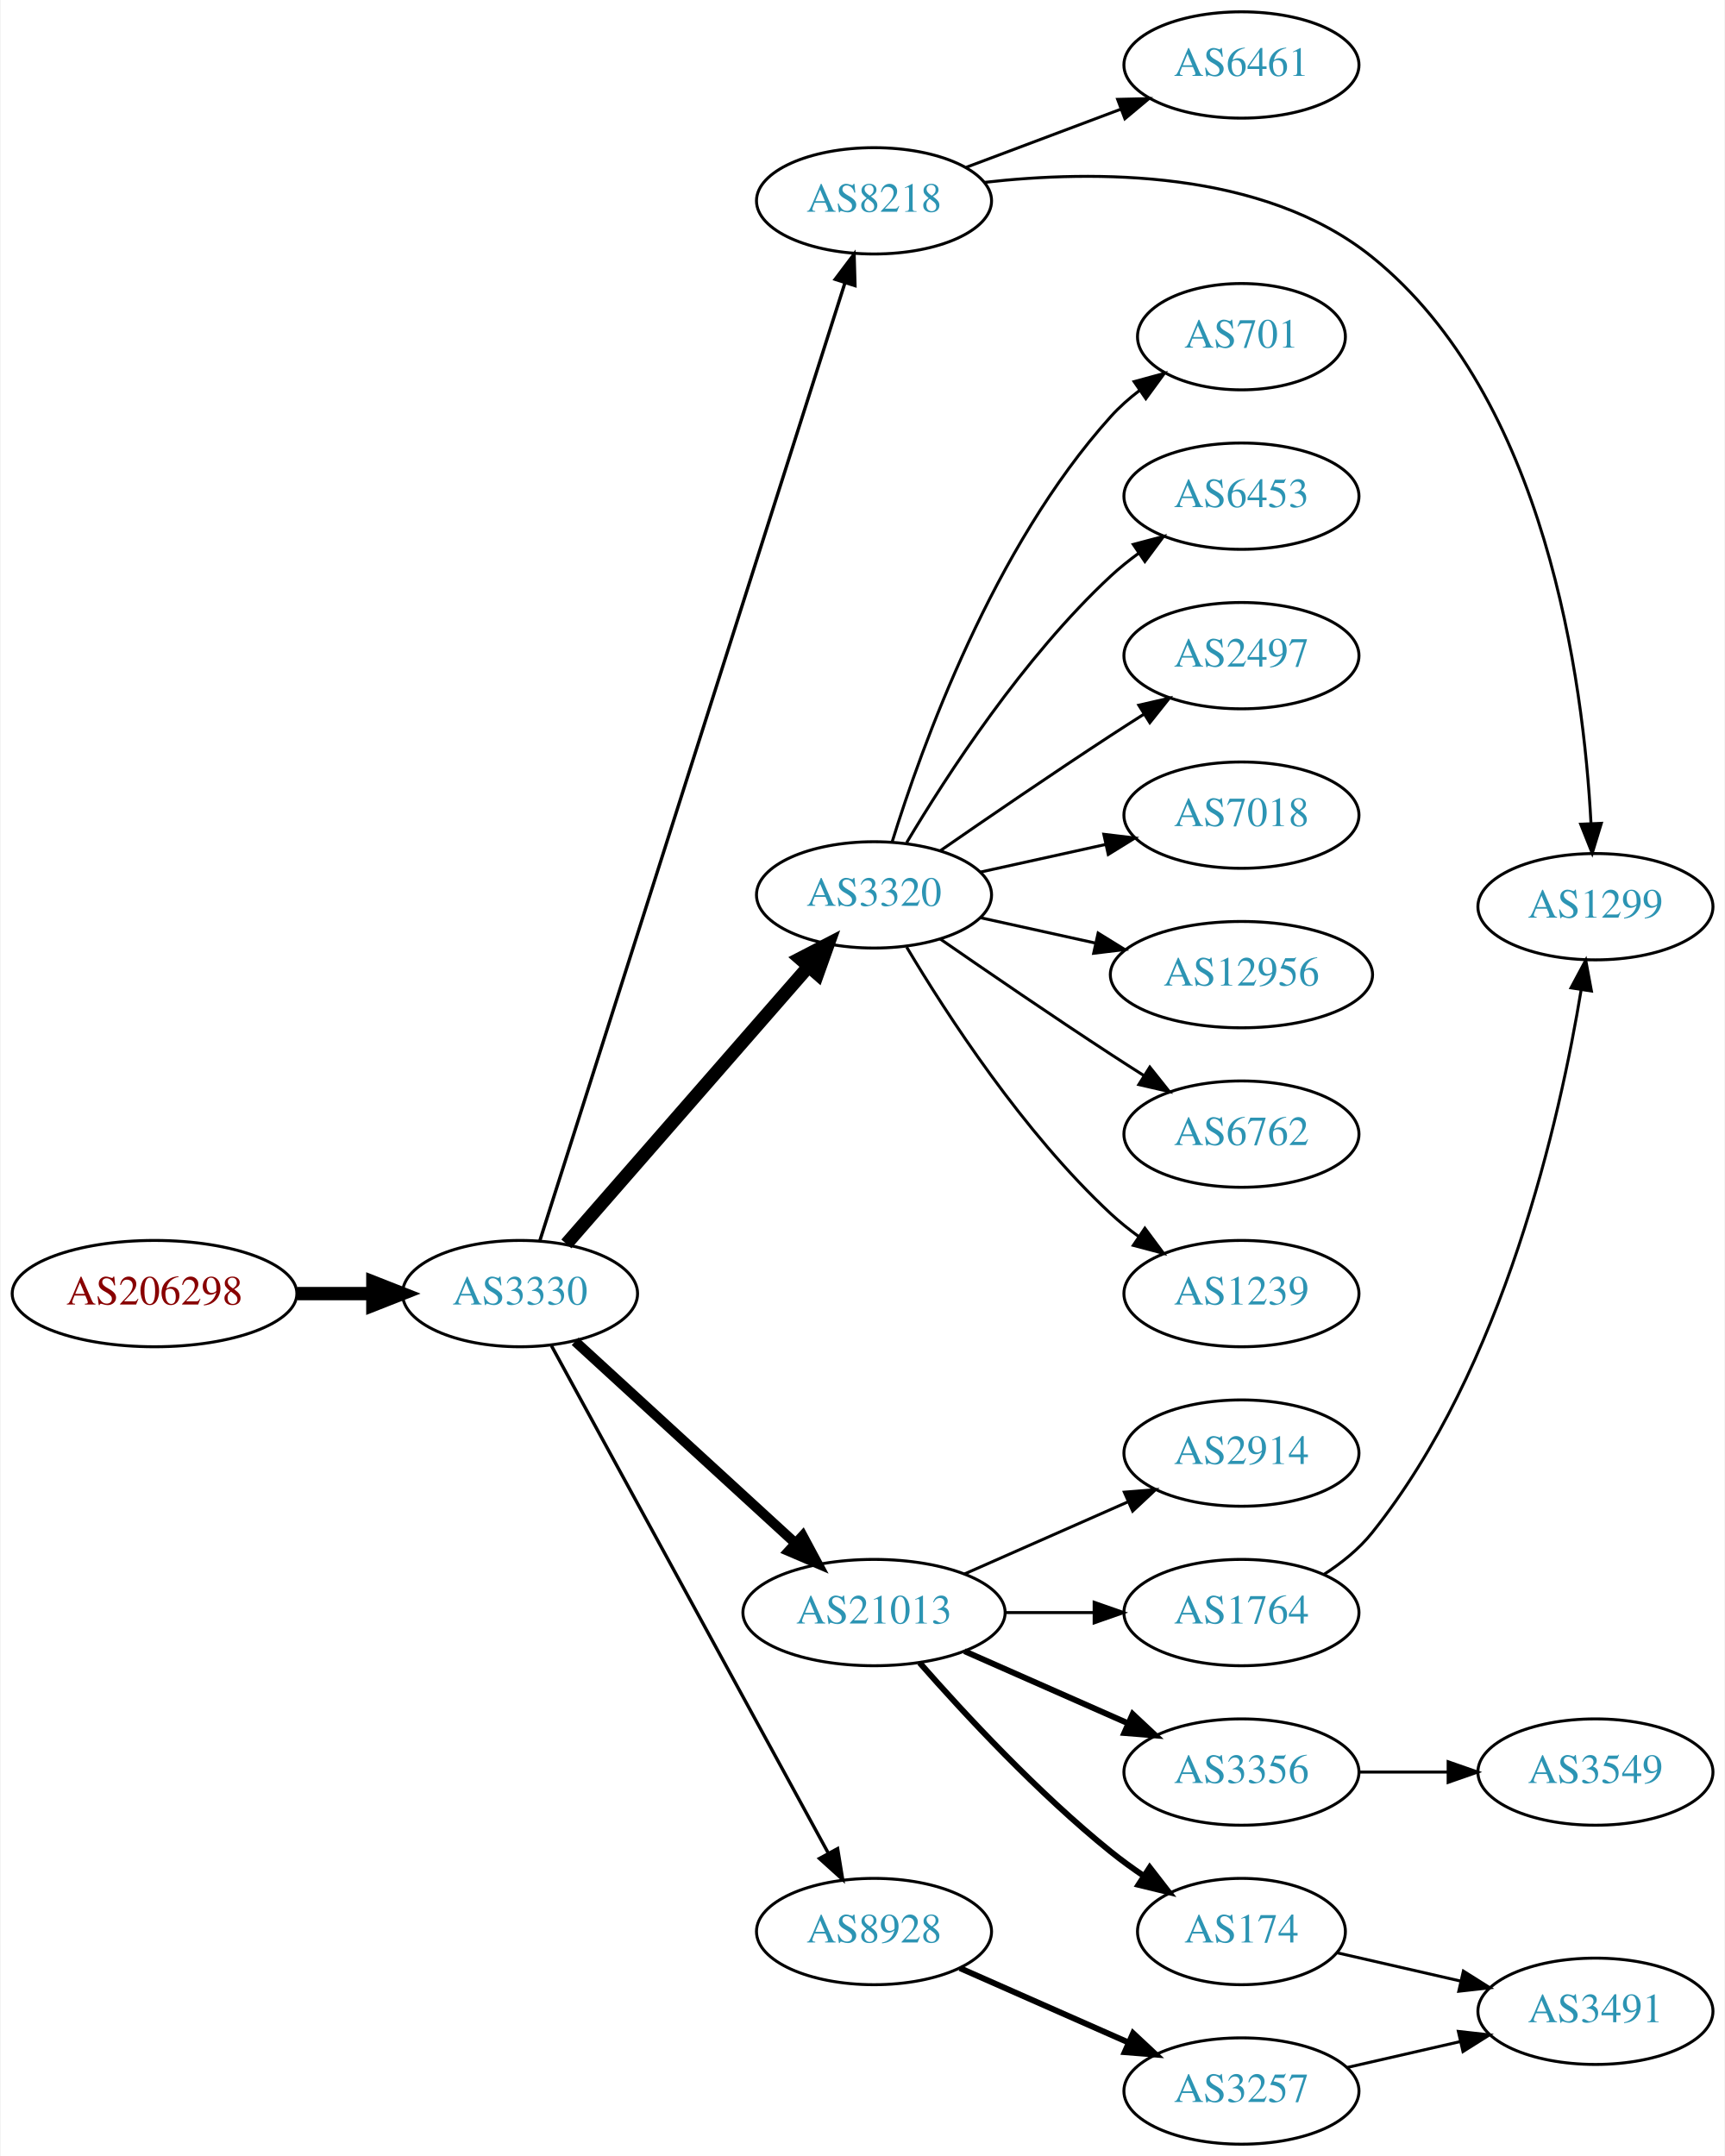
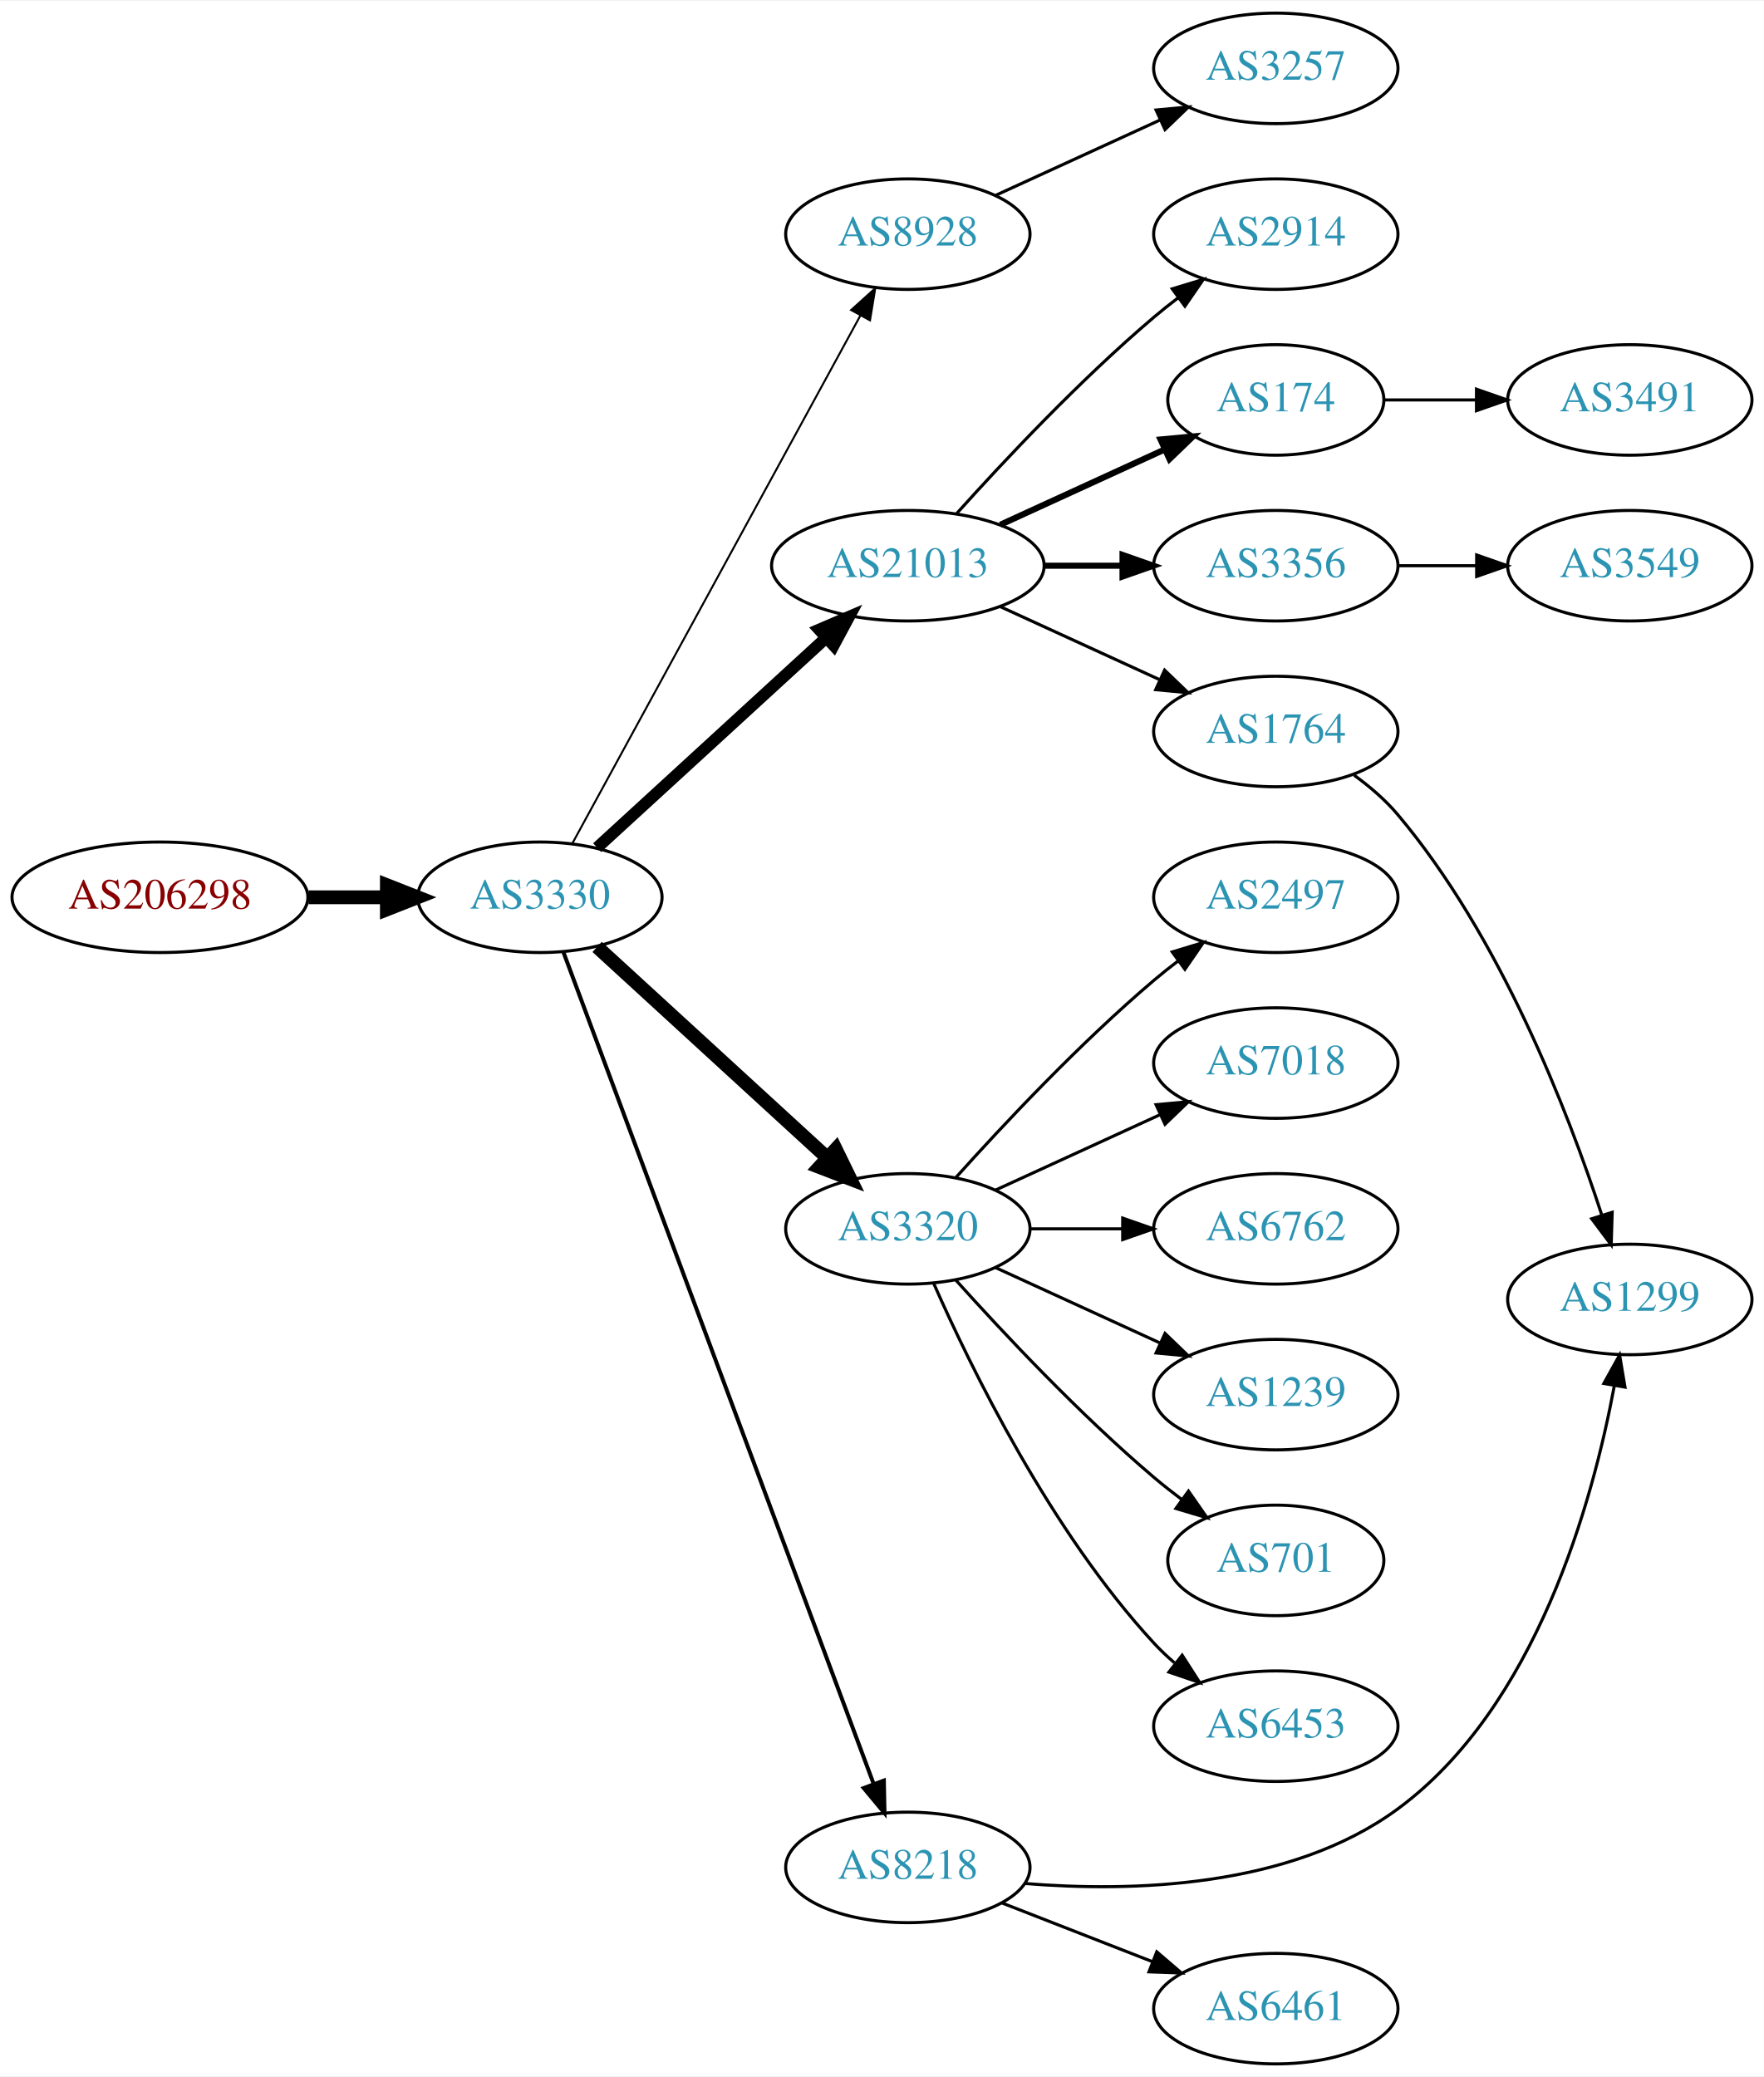
- <svg xmlns="http://www.w3.org/2000/svg" xmlns:xlink="http://www.w3.org/1999/xlink" width="584pt" height="730pt" viewBox="0.00 0.00 583.56 730.00">
-   <g id="graph0" class="graph" transform="scale(1 1) rotate(0) translate(4 726)">
-     <polygon fill="white" stroke="none" points="-4,4 -4,-726 579.562,-726 579.562,4 -4,4" />
+ <svg xmlns="http://www.w3.org/2000/svg" xmlns:xlink="http://www.w3.org/1999/xlink" width="574pt" height="676pt" viewBox="0.00 0.00 574.46 676.00">
+   <g id="graph0" class="graph" transform="scale(1 1) rotate(0) translate(4 672)">
+     <polygon fill="white" stroke="none" points="-4,4 -4,-672 570.463,-672 570.463,4 -4,4" />
    <g id="node1" class="node">
      <g id="a_node1">
        <a xlink:href="/asn/206298" xlink:title="AS206298 ~ RKM-AS [AT]">
-           <ellipse fill="#ffffff" stroke="black" cx="48.096" cy="-288" rx="48.192" ry="18" />
-           <text text-anchor="middle" x="48.096" y="-284.3" font-family="Times,serif" font-size="14.00" fill="#880000">AS206298</text>
+           <ellipse fill="#ffffff" stroke="black" cx="48.096" cy="-380" rx="48.192" ry="18" />
+           <text text-anchor="middle" x="48.096" y="-376.3" font-family="Times,serif" font-size="14.00" fill="#880000">AS206298</text>
        </a>
      </g>
    </g>
    <g id="node2" class="node">
      <g id="a_node2">
        <a xlink:href="/asn/3330" xlink:title="AS3330 ~ Vienna, Austria [AT]">
-           <ellipse fill="#ffffff" stroke="black" cx="171.838" cy="-288" rx="39.794" ry="18" />
-           <text text-anchor="middle" x="171.838" y="-284.3" font-family="Times,serif" font-size="14.00" fill="#2c94b3">AS3330</text>
+           <ellipse fill="#ffffff" stroke="black" cx="171.838" cy="-380" rx="39.794" ry="18" />
+           <text text-anchor="middle" x="171.838" y="-376.3" font-family="Times,serif" font-size="14.00" fill="#2c94b3">AS3330</text>
        </a>
      </g>
    </g>
    <g id="edge1" class="edge">
-       <path fill="none" stroke="black" stroke-width="4.5" d="M96.513,-288C104.867,-288 113.577,-288 121.969,-288" />
-       <polygon fill="black" stroke="black" stroke-width="4.5" points="122.004,-291.938 132.004,-288 122.004,-284.063 122.004,-291.938" />
+       <path fill="none" stroke="black" stroke-width="4.5" d="M96.513,-380C104.867,-380 113.577,-380 121.969,-380" />
+       <polygon fill="black" stroke="black" stroke-width="4.5" points="122.004,-383.938 132.004,-380 122.004,-376.063 122.004,-383.938" />
    </g>
    <g id="node3" class="node">
      <g id="a_node3">
-         <a xlink:href="/asn/8218" xlink:title="AS8218 ~ legacy Neotelecoms [FR]">
-           <ellipse fill="#ffffff" stroke="black" cx="291.681" cy="-658" rx="39.794" ry="18" />
-           <text text-anchor="middle" x="291.681" y="-654.3" font-family="Times,serif" font-size="14.00" fill="#2c94b3">AS8218</text>
+         <a xlink:href="/asn/8928" xlink:title="AS8928 ~ INTEROUTE [GB]">
+           <ellipse fill="#ffffff" stroke="black" cx="291.681" cy="-596" rx="39.794" ry="18" />
+           <text text-anchor="middle" x="291.681" y="-592.3" font-family="Times,serif" font-size="14.00" fill="#2c94b3">AS8928</text>
        </a>
      </g>
    </g>
    <g id="edge2" class="edge">
-       <path fill="none" stroke="black" stroke-width="1.125" d="M178.522,-305.846C197.496,-365.421 258.755,-557.76 281.802,-630.124" />
-       <polygon fill="black" stroke="black" stroke-width="1.125" points="278.546,-631.434 284.916,-639.9 285.216,-629.309 278.546,-631.434" />
+       <path fill="none" stroke="black" stroke-width="0.643" d="M182.481,-397.676C203.163,-435.584 251.876,-524.873 276.255,-569.559" />
+       <polygon fill="black" stroke="black" stroke-width="0.643" points="273.207,-571.28 281.069,-578.383 279.352,-567.928 273.207,-571.28" />
    </g>
    <g id="node4" class="node">
      <g id="a_node4">
-         <a xlink:href="/asn/3320" xlink:title="AS3320 ~ DTAG [DE]">
-           <ellipse fill="#ffffff" stroke="black" cx="291.681" cy="-423" rx="39.794" ry="18" />
-           <text text-anchor="middle" x="291.681" y="-419.3" font-family="Times,serif" font-size="14.00" fill="#2c94b3">AS3320</text>
+         <a xlink:href="/asn/21013" xlink:title="AS21013 ~ Wels, AT [AT]">
+           <ellipse fill="#ffffff" stroke="black" cx="291.681" cy="-488" rx="44.393" ry="18" />
+           <text text-anchor="middle" x="291.681" y="-484.3" font-family="Times,serif" font-size="14.00" fill="#2c94b3">AS21013</text>
        </a>
      </g>
    </g>
    <g id="edge3" class="edge">
-       <path fill="none" stroke="black" stroke-width="4.5" d="M187.525,-304.825C208.101,-328.397 245.639,-371.4 269.312,-398.52" />
-       <polygon fill="black" stroke="black" stroke-width="4.5" points="266.637,-401.443 276.179,-406.387 272.569,-396.264 266.637,-401.443" />
+       <path fill="none" stroke="black" stroke-width="3.857" d="M190.48,-396.169C210.238,-414.276 242.44,-443.789 264.992,-464.457" />
+       <polygon fill="black" stroke="black" stroke-width="3.857" points="262.793,-467.189 272.53,-471.365 267.522,-462.029 262.793,-467.189" />
    </g>
    <g id="node5" class="node">
      <g id="a_node5">
-         <a xlink:href="/asn/21013" xlink:title="AS21013 ~ Wels, AT [AT]">
-           <ellipse fill="#ffffff" stroke="black" cx="291.681" cy="-180" rx="44.393" ry="18" />
-           <text text-anchor="middle" x="291.681" y="-176.3" font-family="Times,serif" font-size="14.00" fill="#2c94b3">AS21013</text>
+         <a xlink:href="/asn/3320" xlink:title="AS3320 ~ DTAG [DE]">
+           <ellipse fill="#ffffff" stroke="black" cx="291.681" cy="-272" rx="39.794" ry="18" />
+           <text text-anchor="middle" x="291.681" y="-268.3" font-family="Times,serif" font-size="14.00" fill="#2c94b3">AS3320</text>
        </a>
      </g>
    </g>
    <g id="edge4" class="edge">
-       <path fill="none" stroke="black" stroke-width="3.375" d="M190.48,-271.831C210.238,-253.724 242.44,-224.211 264.992,-203.543" />
-       <polygon fill="black" stroke="black" stroke-width="3.375" points="267.522,-205.971 272.53,-196.635 262.793,-200.811 267.522,-205.971" />
+       <path fill="none" stroke="black" stroke-width="4.5" d="M190.48,-363.831C210.353,-345.618 242.815,-315.867 265.384,-295.183" />
+       <polygon fill="black" stroke="black" stroke-width="4.5" points="268.206,-297.939 272.918,-288.279 262.885,-292.133 268.206,-297.939" />
    </g>
    <g id="node6" class="node">
      <g id="a_node6">
-         <a xlink:href="/asn/8928" xlink:title="AS8928 ~ INTEROUTE [GB]">
-           <ellipse fill="#ffffff" stroke="black" cx="291.681" cy="-72" rx="39.794" ry="18" />
-           <text text-anchor="middle" x="291.681" y="-68.3" font-family="Times,serif" font-size="14.00" fill="#2c94b3">AS8928</text>
+         <a xlink:href="/asn/8218" xlink:title="AS8218 ~ legacy Neotelecoms [FR]">
+           <ellipse fill="#ffffff" stroke="black" cx="291.681" cy="-64" rx="39.794" ry="18" />
+           <text text-anchor="middle" x="291.681" y="-60.3" font-family="Times,serif" font-size="14.00" fill="#2c94b3">AS8218</text>
        </a>
      </g>
    </g>
    <g id="edge5" class="edge">
-       <path fill="none" stroke="black" stroke-width="1.125" d="M182.481,-270.324C203.163,-232.416 251.876,-143.127 276.255,-98.442" />
-       <polygon fill="black" stroke="black" stroke-width="1.125" points="279.352,-100.072 281.069,-89.618 273.207,-96.72 279.352,-100.072" />
+       <path fill="none" stroke="black" stroke-width="1.286" d="M179.511,-362.105C199.159,-309.419 256.893,-154.603 280.472,-91.374" />
+       <polygon fill="black" stroke="black" stroke-width="1.286" points="283.866,-92.291 284.08,-81.699 277.307,-89.845 283.866,-92.291" />
    </g>
    <g id="node7" class="node">
      <g id="a_node7">
-         <a xlink:href="/asn/6461" xlink:title="AS6461 ~ Zayo Bandwidth [US]">
-           <ellipse fill="#ffffff" stroke="black" cx="416.073" cy="-704" rx="39.794" ry="18" />
-           <text text-anchor="middle" x="416.073" y="-700.3" font-family="Times,serif" font-size="14.00" fill="#2c94b3">AS6461</text>
+         <a xlink:href="/asn/3257" xlink:title="AS3257 ~ GTT [DE]">
+           <ellipse fill="#ffffff" stroke="black" cx="411.523" cy="-650" rx="39.794" ry="18" />
+           <text text-anchor="middle" x="411.523" y="-646.3" font-family="Times,serif" font-size="14.00" fill="#2c94b3">AS3257</text>
        </a>
      </g>
    </g>
    <g id="edge6" class="edge">
-       <path fill="none" stroke="black" d="M322.935,-669.371C338.675,-675.287 358.122,-682.596 375.087,-688.972" />
-       <polygon fill="black" stroke="black" points="374.15,-692.359 384.742,-692.601 376.613,-685.806 374.15,-692.359" />
+       <path fill="none" stroke="black" d="M320.309,-608.661C336.266,-615.973 356.537,-625.261 373.82,-633.181" />
+       <polygon fill="black" stroke="black" points="372.518,-636.435 383.067,-637.419 375.434,-630.071 372.518,-636.435" />
    </g>
    <g id="node8" class="node">
      <g id="a_node8">
-         <a xlink:href="/asn/1299" xlink:title="AS1299 ~ Telia Carrier [EU]">
-           <ellipse fill="#ffffff" stroke="black" cx="535.915" cy="-419" rx="39.794" ry="18" />
-           <text text-anchor="middle" x="535.915" y="-415.3" font-family="Times,serif" font-size="14.00" fill="#2c94b3">AS1299</text>
+         <a xlink:href="/asn/2914" xlink:title="AS2914 ~ NTT America, Inc. [US]">
+           <ellipse fill="#ffffff" stroke="black" cx="411.523" cy="-596" rx="39.794" ry="18" />
+           <text text-anchor="middle" x="411.523" y="-592.3" font-family="Times,serif" font-size="14.00" fill="#2c94b3">AS2914</text>
        </a>
      </g>
    </g>
    <g id="edge7" class="edge">
-       <path fill="none" stroke="black" d="M328.933,-664.235C366.033,-668.467 423.333,-668.764 460.269,-639 519.269,-591.456 531.874,-495.214 534.405,-447.352" />
-       <polygon fill="black" stroke="black" points="537.913,-447.231 534.83,-437.095 530.919,-446.941 537.913,-447.231" />
+       <path fill="none" stroke="black" d="M307.613,-505.044C322.939,-522.097 347.875,-548.65 371.877,-569 374.374,-571.117 377.034,-573.232 379.746,-575.293" />
+       <polygon fill="black" stroke="black" points="377.782,-578.194 387.922,-581.266 381.912,-572.541 377.782,-578.194" />
    </g>
    <g id="node9" class="node">
      <g id="a_node9">
-         <a xlink:href="/asn/701" xlink:title="AS701 ~ UUNET [US]">
-           <ellipse fill="#ffffff" stroke="black" cx="416.073" cy="-612" rx="35.194" ry="18" />
-           <text text-anchor="middle" x="416.073" y="-608.3" font-family="Times,serif" font-size="14.00" fill="#2c94b3">AS701</text>
+         <a xlink:href="/asn/174" xlink:title="AS174 ~ Cogent Communications [US]">
+           <ellipse fill="#ffffff" stroke="black" cx="411.523" cy="-542" rx="35.194" ry="18" />
+           <text text-anchor="middle" x="411.523" y="-538.3" font-family="Times,serif" font-size="14.00" fill="#2c94b3">AS174</text>
        </a>
      </g>
    </g>
    <g id="edge8" class="edge">
-       <path fill="none" stroke="black" d="M297.818,-440.94C307.721,-472.979 332.059,-540.812 371.877,-585 374.74,-588.178 378.064,-591.119 381.572,-593.8" />
-       <polygon fill="black" stroke="black" points="379.738,-596.786 389.961,-599.569 383.705,-591.018 379.738,-596.786" />
+       <path fill="none" stroke="black" stroke-width="2" d="M321.81,-501.348C338.027,-508.78 358.331,-518.083 375.42,-525.914" />
+       <polygon fill="black" stroke="black" stroke-width="2" points="373.988,-529.108 384.537,-530.092 376.904,-522.744 373.988,-529.108" />
    </g>
    <g id="node10" class="node">
      <g id="a_node10">
-         <a xlink:href="/asn/6453" xlink:title="AS6453 ~ TATA COMMUNICATIONS (AMERICA) INC [US]">
-           <ellipse fill="#ffffff" stroke="black" cx="416.073" cy="-558" rx="39.794" ry="18" />
-           <text text-anchor="middle" x="416.073" y="-554.3" font-family="Times,serif" font-size="14.00" fill="#2c94b3">AS6453</text>
+         <a xlink:href="/asn/3356" xlink:title="AS3356 ~ Level 3 Parent, LLC [US]">
+           <ellipse fill="#ffffff" stroke="black" cx="411.523" cy="-488" rx="39.794" ry="18" />
+           <text text-anchor="middle" x="411.523" y="-484.3" font-family="Times,serif" font-size="14.00" fill="#2c94b3">AS3356</text>
        </a>
      </g>
    </g>
    <g id="edge9" class="edge">
-       <path fill="none" stroke="black" d="M302.726,-440.671C316.297,-463.472 342.23,-503.472 371.877,-531 374.783,-533.699 377.996,-536.28 381.32,-538.703" />
-       <polygon fill="black" stroke="black" points="379.455,-541.667 389.698,-544.375 383.38,-535.87 379.455,-541.667" />
+       <path fill="none" stroke="black" stroke-width="2" d="M335.892,-488C344.204,-488 352.967,-488 361.449,-488" />
+       <polygon fill="black" stroke="black" stroke-width="2" points="361.608,-491.5 371.608,-488 361.608,-484.5 361.608,-491.5" />
    </g>
    <g id="node11" class="node">
      <g id="a_node11">
-         <a xlink:href="/asn/2497" xlink:title="AS2497 ~ Internet Initiative Japan Inc. [JP]">
-           <ellipse fill="#ffffff" stroke="black" cx="416.073" cy="-504" rx="39.794" ry="18" />
-           <text text-anchor="middle" x="416.073" y="-500.3" font-family="Times,serif" font-size="14.00" fill="#2c94b3">AS2497</text>
+         <a xlink:href="/asn/1764" xlink:title="AS1764 ~ NEXTLAYER-AS [AT]">
+           <ellipse fill="#ffffff" stroke="black" cx="411.523" cy="-434" rx="39.794" ry="18" />
+           <text text-anchor="middle" x="411.523" y="-430.3" font-family="Times,serif" font-size="14.00" fill="#2c94b3">AS1764</text>
        </a>
      </g>
    </g>
    <g id="edge10" class="edge">
-       <path fill="none" stroke="black" d="M314.038,-437.901C329.889,-448.877 352.092,-464.079 371.877,-477 375.459,-479.339 379.229,-481.759 382.989,-484.144" />
-       <polygon fill="black" stroke="black" points="381.323,-487.231 391.65,-489.596 385.052,-481.307 381.323,-487.231" />
+       <path fill="none" stroke="black" d="M321.81,-474.652C337.421,-467.498 356.819,-458.609 373.491,-450.97" />
+       <polygon fill="black" stroke="black" points="375.31,-453.986 382.943,-446.638 372.394,-447.622 375.31,-453.986" />
    </g>
    <g id="node12" class="node">
      <g id="a_node12">
-         <a xlink:href="/asn/7018" xlink:title="AS7018 ~ AT&amp;T Services, Inc. [US]">
-           <ellipse fill="#ffffff" stroke="black" cx="416.073" cy="-450" rx="39.794" ry="18" />
-           <text text-anchor="middle" x="416.073" y="-446.3" font-family="Times,serif" font-size="14.00" fill="#2c94b3">AS7018</text>
+         <a xlink:href="/asn/2497" xlink:title="AS2497 ~ Internet Initiative Japan Inc. [JP]">
+           <ellipse fill="#ffffff" stroke="black" cx="411.523" cy="-380" rx="39.794" ry="18" />
+           <text text-anchor="middle" x="411.523" y="-376.3" font-family="Times,serif" font-size="14.00" fill="#2c94b3">AS2497</text>
        </a>
      </g>
    </g>
    <g id="edge11" class="edge">
-       <path fill="none" stroke="black" d="M327.753,-430.737C340.94,-433.646 356.12,-436.995 370.086,-440.076" />
-       <polygon fill="black" stroke="black" points="369.476,-443.525 379.995,-442.262 370.984,-436.69 369.476,-443.525" />
+       <path fill="none" stroke="black" d="M307.327,-288.725C322.627,-305.765 347.725,-332.523 371.877,-353 374.374,-355.117 377.034,-357.232 379.746,-359.293" />
+       <polygon fill="black" stroke="black" points="377.782,-362.194 387.922,-365.266 381.912,-356.541 377.782,-362.194" />
    </g>
    <g id="node13" class="node">
      <g id="a_node13">
-         <a xlink:href="/asn/12956" xlink:title="AS12956 ~ TELXIUS [ES]">
-           <ellipse fill="#ffffff" stroke="black" cx="416.073" cy="-396" rx="44.393" ry="18" />
-           <text text-anchor="middle" x="416.073" y="-392.3" font-family="Times,serif" font-size="14.00" fill="#2c94b3">AS12956</text>
+         <a xlink:href="/asn/7018" xlink:title="AS7018 ~ AT&amp;T Services, Inc. [US]">
+           <ellipse fill="#ffffff" stroke="black" cx="411.523" cy="-326" rx="39.794" ry="18" />
+           <text text-anchor="middle" x="411.523" y="-322.3" font-family="Times,serif" font-size="14.00" fill="#2c94b3">AS7018</text>
        </a>
      </g>
    </g>
    <g id="edge12" class="edge">
-       <path fill="none" stroke="black" d="M327.753,-415.263C339.793,-412.607 353.493,-409.585 366.414,-406.734" />
-       <polygon fill="black" stroke="black" points="367.551,-410.068 376.562,-404.495 366.043,-403.232 367.551,-410.068" />
+       <path fill="none" stroke="black" d="M320.309,-284.661C336.266,-291.973 356.537,-301.261 373.82,-309.181" />
+       <polygon fill="black" stroke="black" points="372.518,-312.435 383.067,-313.419 375.434,-306.071 372.518,-312.435" />
    </g>
    <g id="node14" class="node">
      <g id="a_node14">
        <a xlink:href="/asn/6762" xlink:title="AS6762 ~ TELECOM ITALIA SPARKLE S.p.A. [IT]">
-           <ellipse fill="#ffffff" stroke="black" cx="416.073" cy="-342" rx="39.794" ry="18" />
-           <text text-anchor="middle" x="416.073" y="-338.3" font-family="Times,serif" font-size="14.00" fill="#2c94b3">AS6762</text>
+           <ellipse fill="#ffffff" stroke="black" cx="411.523" cy="-272" rx="39.794" ry="18" />
+           <text text-anchor="middle" x="411.523" y="-268.3" font-family="Times,serif" font-size="14.00" fill="#2c94b3">AS6762</text>
        </a>
      </g>
    </g>
    <g id="edge13" class="edge">
-       <path fill="none" stroke="black" d="M314.038,-408.099C329.889,-397.123 352.092,-381.921 371.877,-369 375.459,-366.661 379.229,-364.241 382.989,-361.856" />
-       <polygon fill="black" stroke="black" points="385.052,-364.693 391.65,-356.404 381.323,-358.769 385.052,-364.693" />
+       <path fill="none" stroke="black" d="M331.593,-272C341.146,-272 351.496,-272 361.459,-272" />
+       <polygon fill="black" stroke="black" points="361.651,-275.5 371.651,-272 361.651,-268.5 361.651,-275.5" />
    </g>
    <g id="node15" class="node">
      <g id="a_node15">
        <a xlink:href="/asn/1239" xlink:title="AS1239 ~ Sprint [US]">
-           <ellipse fill="#ffffff" stroke="black" cx="416.073" cy="-288" rx="39.794" ry="18" />
-           <text text-anchor="middle" x="416.073" y="-284.3" font-family="Times,serif" font-size="14.00" fill="#2c94b3">AS1239</text>
+           <ellipse fill="#ffffff" stroke="black" cx="411.523" cy="-218" rx="39.794" ry="18" />
+           <text text-anchor="middle" x="411.523" y="-214.3" font-family="Times,serif" font-size="14.00" fill="#2c94b3">AS1239</text>
        </a>
      </g>
    </g>
    <g id="edge14" class="edge">
-       <path fill="none" stroke="black" d="M302.726,-405.329C316.297,-382.528 342.23,-342.528 371.877,-315 374.783,-312.301 377.996,-309.72 381.32,-307.297" />
-       <polygon fill="black" stroke="black" points="383.38,-310.13 389.698,-301.625 379.455,-304.333 383.38,-310.13" />
+       <path fill="none" stroke="black" d="M320.309,-259.339C336.266,-252.027 356.537,-242.739 373.82,-234.819" />
+       <polygon fill="black" stroke="black" points="375.434,-237.929 383.067,-230.581 372.518,-231.565 375.434,-237.929" />
    </g>
    <g id="node16" class="node">
      <g id="a_node16">
-         <a xlink:href="/asn/174" xlink:title="AS174 ~ Cogent Communications [US]">
-           <ellipse fill="#ffffff" stroke="black" cx="416.073" cy="-72" rx="35.194" ry="18" />
-           <text text-anchor="middle" x="416.073" y="-68.3" font-family="Times,serif" font-size="14.00" fill="#2c94b3">AS174</text>
+         <a xlink:href="/asn/701" xlink:title="AS701 ~ UUNET [US]">
+           <ellipse fill="#ffffff" stroke="black" cx="411.523" cy="-164" rx="35.194" ry="18" />
+           <text text-anchor="middle" x="411.523" y="-160.3" font-family="Times,serif" font-size="14.00" fill="#2c94b3">AS701</text>
        </a>
      </g>
    </g>
    <g id="edge15" class="edge">
-       <path fill="none" stroke="black" stroke-width="2" d="M307.113,-163.017C322.244,-145.771 347.209,-118.852 371.877,-99 375.382,-96.179 379.2,-93.413 383.068,-90.791" />
-       <polygon fill="black" stroke="black" stroke-width="2" points="385.025,-93.694 391.513,-85.318 381.218,-87.82 385.025,-93.694" />
+       <path fill="none" stroke="black" d="M307.327,-255.275C322.627,-238.235 347.725,-211.477 371.877,-191 374.729,-188.582 377.794,-186.167 380.905,-183.831" />
+       <polygon fill="black" stroke="black" points="383.078,-186.578 389.133,-177.884 378.978,-180.905 383.078,-186.578" />
    </g>
    <g id="node17" class="node">
      <g id="a_node17">
-         <a xlink:href="/asn/3356" xlink:title="AS3356 ~ Level 3 Parent, LLC [US]">
-           <ellipse fill="#ffffff" stroke="black" cx="416.073" cy="-126" rx="39.794" ry="18" />
-           <text text-anchor="middle" x="416.073" y="-122.3" font-family="Times,serif" font-size="14.00" fill="#2c94b3">AS3356</text>
+         <a xlink:href="/asn/6453" xlink:title="AS6453 ~ TATA COMMUNICATIONS (AMERICA) INC [US]">
+           <ellipse fill="#ffffff" stroke="black" cx="411.523" cy="-110" rx="39.794" ry="18" />
+           <text text-anchor="middle" x="411.523" y="-106.3" font-family="Times,serif" font-size="14.00" fill="#2c94b3">AS6453</text>
        </a>
      </g>
    </g>
    <g id="edge16" class="edge">
-       <path fill="none" stroke="black" stroke-width="2" d="M322.308,-166.928C338.903,-159.607 359.762,-150.403 377.496,-142.579" />
-       <polygon fill="black" stroke="black" stroke-width="2" points="379.243,-145.634 386.979,-138.395 376.417,-139.23 379.243,-145.634" />
+       <path fill="none" stroke="black" d="M300.096,-254.239C312.165,-226.817 338.136,-173.527 371.877,-137 373.907,-134.802 376.146,-132.681 378.492,-130.66" />
+       <polygon fill="black" stroke="black" points="381.019,-133.126 386.736,-124.206 376.704,-127.614 381.019,-133.126" />
    </g>
    <g id="node18" class="node">
      <g id="a_node18">
-         <a xlink:href="/asn/2914" xlink:title="AS2914 ~ NTT America, Inc. [US]">
-           <ellipse fill="#ffffff" stroke="black" cx="416.073" cy="-234" rx="39.794" ry="18" />
-           <text text-anchor="middle" x="416.073" y="-230.3" font-family="Times,serif" font-size="14.00" fill="#2c94b3">AS2914</text>
+         <a xlink:href="/asn/1299" xlink:title="AS1299 ~ Telia Carrier [EU]">
+           <ellipse fill="#ffffff" stroke="black" cx="526.816" cy="-249" rx="39.794" ry="18" />
+           <text text-anchor="middle" x="526.816" y="-245.3" font-family="Times,serif" font-size="14.00" fill="#2c94b3">AS1299</text>
        </a>
      </g>
    </g>
    <g id="edge17" class="edge">
-       <path fill="none" stroke="black" d="M322.308,-193.072C338.903,-200.393 359.762,-209.597 377.496,-217.421" />
-       <polygon fill="black" stroke="black" points="376.417,-220.77 386.979,-221.605 379.243,-214.366 376.417,-220.77" />
+       <path fill="none" stroke="black" d="M329.725,-58.767C364.443,-55.926 416.11,-57.235 451.17,-83 496.322,-116.182 514.738,-183.044 521.793,-221.005" />
+       <polygon fill="black" stroke="black" points="518.349,-221.632 523.494,-230.894 525.248,-220.445 518.349,-221.632" />
    </g>
    <g id="node19" class="node">
      <g id="a_node19">
-         <a xlink:href="/asn/1764" xlink:title="AS1764 ~ NEXTLAYER-AS [AT]">
-           <ellipse fill="#ffffff" stroke="black" cx="416.073" cy="-180" rx="39.794" ry="18" />
-           <text text-anchor="middle" x="416.073" y="-176.3" font-family="Times,serif" font-size="14.00" fill="#2c94b3">AS1764</text>
+         <a xlink:href="/asn/6461" xlink:title="AS6461 ~ Zayo Bandwidth [US]">
+           <ellipse fill="#ffffff" stroke="black" cx="411.523" cy="-18" rx="39.794" ry="18" />
+           <text text-anchor="middle" x="411.523" y="-14.3" font-family="Times,serif" font-size="14.00" fill="#2c94b3">AS6461</text>
        </a>
      </g>
    </g>
    <g id="edge18" class="edge">
-       <path fill="none" stroke="black" d="M336.176,-180C345.865,-180 356.202,-180 366.095,-180" />
-       <polygon fill="black" stroke="black" points="366.197,-183.5 376.197,-180 366.197,-176.5 366.197,-183.5" />
-     </g>
-     <g id="node22" class="node">
-       <g id="a_node22">
-         <a xlink:href="/asn/3257" xlink:title="AS3257 ~ GTT [DE]">
-           <ellipse fill="#ffffff" stroke="black" cx="416.073" cy="-18" rx="39.794" ry="18" />
-           <text text-anchor="middle" x="416.073" y="-14.3" font-family="Times,serif" font-size="14.00" fill="#2c94b3">AS3257</text>
+       <path fill="none" stroke="black" d="M322.417,-52.392C337.211,-46.617 355.288,-39.561 371.21,-33.346" />
+       <polygon fill="black" stroke="black" points="372.753,-36.501 380.796,-29.604 370.208,-29.98 372.753,-36.501" />
+     </g>
+     <g id="node21" class="node">
+       <g id="a_node21">
+         <a xlink:href="/asn/3491" xlink:title="AS3491 ~ PCCW Global, Inc. [US]">
+           <ellipse fill="#ffffff" stroke="black" cx="526.816" cy="-542" rx="39.794" ry="18" />
+           <text text-anchor="middle" x="526.816" y="-538.3" font-family="Times,serif" font-size="14.00" fill="#2c94b3">AS3491</text>
        </a>
      </g>
    </g>
    <g id="edge21" class="edge">
-       <path fill="none" stroke="black" stroke-width="2" d="M320.76,-59.611C337.708,-52.134 359.505,-42.517 377.874,-34.412" />
-       <polygon fill="black" stroke="black" stroke-width="2" points="379.388,-37.57 387.124,-30.331 376.562,-31.166 379.388,-37.57" />
+       <path fill="none" stroke="black" d="M446.822,-542C456.199,-542 466.55,-542 476.584,-542" />
+       <polygon fill="black" stroke="black" points="476.873,-545.5 486.873,-542 476.873,-538.5 476.873,-545.5" />
    </g>
    <g id="node20" class="node">
      <g id="a_node20">
-         <a xlink:href="/asn/3491" xlink:title="AS3491 ~ PCCW Global, Inc. [US]">
-           <ellipse fill="#ffffff" stroke="black" cx="535.915" cy="-45" rx="39.794" ry="18" />
-           <text text-anchor="middle" x="535.915" y="-41.3" font-family="Times,serif" font-size="14.00" fill="#2c94b3">AS3491</text>
+         <a xlink:href="/asn/3549" xlink:title="AS3549 ~ Level 3 Parent, LLC [US]">
+           <ellipse fill="#ffffff" stroke="black" cx="526.816" cy="-488" rx="39.794" ry="18" />
+           <text text-anchor="middle" x="526.816" y="-484.3" font-family="Times,serif" font-size="14.00" fill="#2c94b3">AS3549</text>
        </a>
      </g>
    </g>
    <g id="edge19" class="edge">
-       <path fill="none" stroke="black" d="M448.343,-64.835C461.182,-61.894 476.287,-58.433 490.254,-55.233" />
-       <polygon fill="black" stroke="black" points="491.209,-58.605 500.175,-52.96 489.646,-51.782 491.209,-58.605" />
-     </g>
-     <g id="node21" class="node">
-       <g id="a_node21">
-         <a xlink:href="/asn/3549" xlink:title="AS3549 ~ Level 3 Parent, LLC [US]">
-           <ellipse fill="#ffffff" stroke="black" cx="535.915" cy="-126" rx="39.794" ry="18" />
-           <text text-anchor="middle" x="535.915" y="-122.3" font-family="Times,serif" font-size="14.00" fill="#2c94b3">AS3549</text>
-         </a>
-       </g>
+       <path fill="none" stroke="black" d="M451.195,-488C459.398,-488 468.162,-488 476.694,-488" />
+       <polygon fill="black" stroke="black" points="476.934,-491.5 486.934,-488 476.933,-484.5 476.934,-491.5" />
    </g>
    <g id="edge20" class="edge">
-       <path fill="none" stroke="black" d="M455.985,-126C465.539,-126 475.888,-126 485.851,-126" />
-       <polygon fill="black" stroke="black" points="486.043,-129.5 496.043,-126 486.043,-122.5 486.043,-129.5" />
-     </g>
-     <g id="edge23" class="edge">
-       <path fill="none" stroke="black" d="M443.978,-192.908C449.969,-196.771 455.846,-201.478 460.269,-207 505.003,-262.848 523.952,-347.468 531.102,-390.982" />
-       <polygon fill="black" stroke="black" points="527.644,-391.524 532.638,-400.868 534.561,-390.449 527.644,-391.524" />
-     </g>
-     <g id="edge22" class="edge">
-       <path fill="none" stroke="black" d="M451.792,-25.955C463.792,-28.704 477.413,-31.825 490.105,-34.733" />
-       <polygon fill="black" stroke="black" points="489.508,-38.187 500.037,-37.009 491.071,-31.364 489.508,-38.187" />
+       <path fill="none" stroke="black" d="M437.022,-419.775C442.12,-416.063 447.157,-411.753 451.17,-407 484.692,-367.296 506.772,-309.992 517.715,-276.413" />
+       <polygon fill="black" stroke="black" points="521.077,-277.39 520.754,-266.8 514.403,-275.28 521.077,-277.39" />
    </g>
  </g>
</svg>
